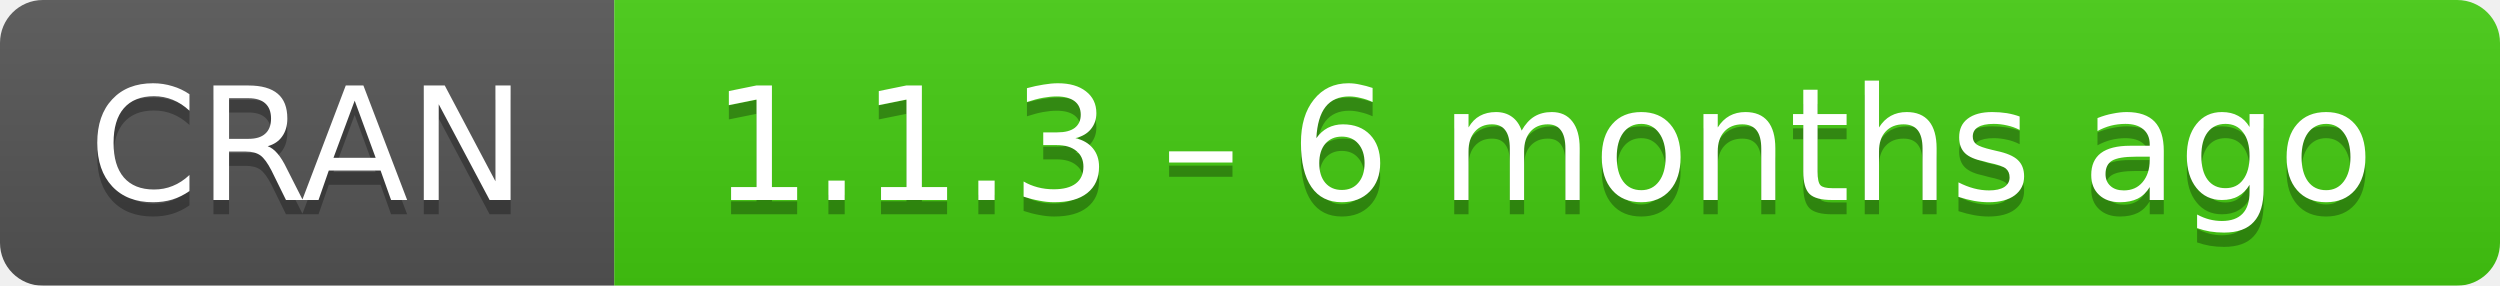
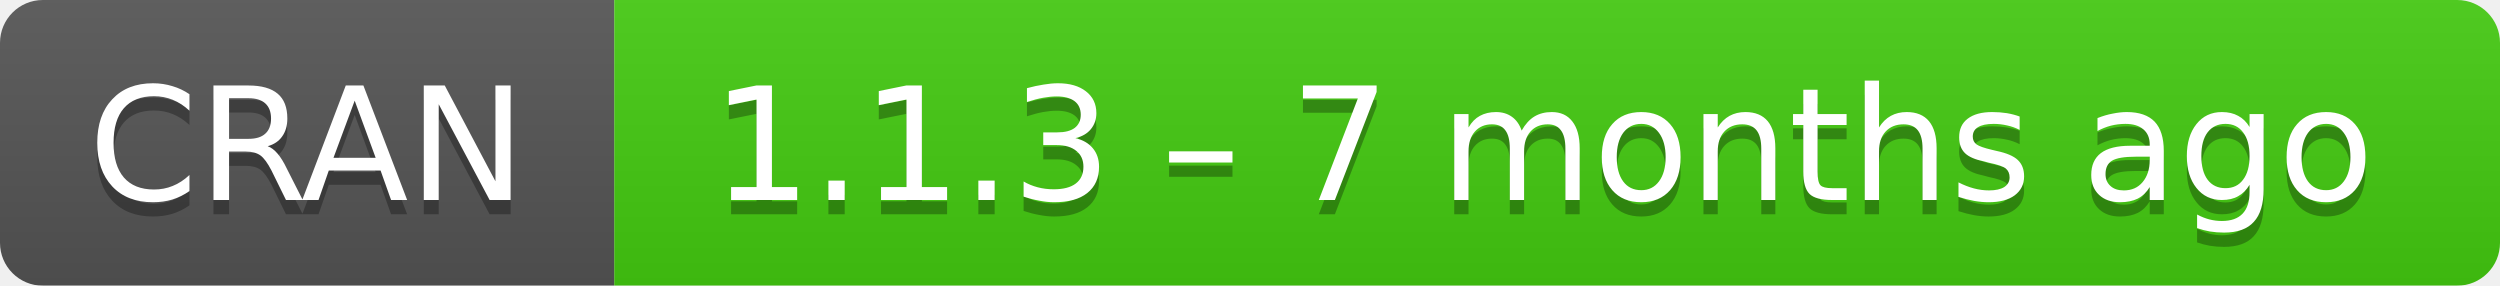
- <svg xmlns="http://www.w3.org/2000/svg" width="175" height="20" aria-label="CRAN 1.1.3 – 6 months ago">
+ <svg xmlns="http://www.w3.org/2000/svg" width="175" height="20" aria-label="CRAN 1.1.3 – 7 months ago">
  <linearGradient id="b" x2="0" y2="100%">
    <stop offset="0" stop-color="#bbb" stop-opacity=".1" />
    <stop offset="1" stop-opacity=".1" />
  </linearGradient>
  <mask id="a">
    <rect width="175" height="20" rx="3" fill="#fff" />
  </mask>
  <g mask="url(#a)">
    <path fill="#555" d="M0 0h43v20H0z" />
    <path fill="#4c1" d="M43 0h153v20H43z" />
    <path fill="url(#b)" d="M0 0h175v20H0z" />
  </g>
  <g fill="#fff" text-anchor="middle" font-family="DejaVu Sans,Verdana,Geneva,sans-serif" font-size="11">
    <text x="21.5" y="15" fill="#010101" fill-opacity=".3">
      CRAN
    </text>
    <text x="21.5" y="14">
      CRAN
    </text>
    <text x="108" y="15" fill="#010101" fill-opacity=".3">
-       1.1.3 – 6 months ago
+       1.1.3 – 7 months ago
    </text>
    <text x="108" y="14">
-       1.1.3 – 6 months ago
+       1.1.3 – 7 months ago
    </text>
  </g>
</svg>
